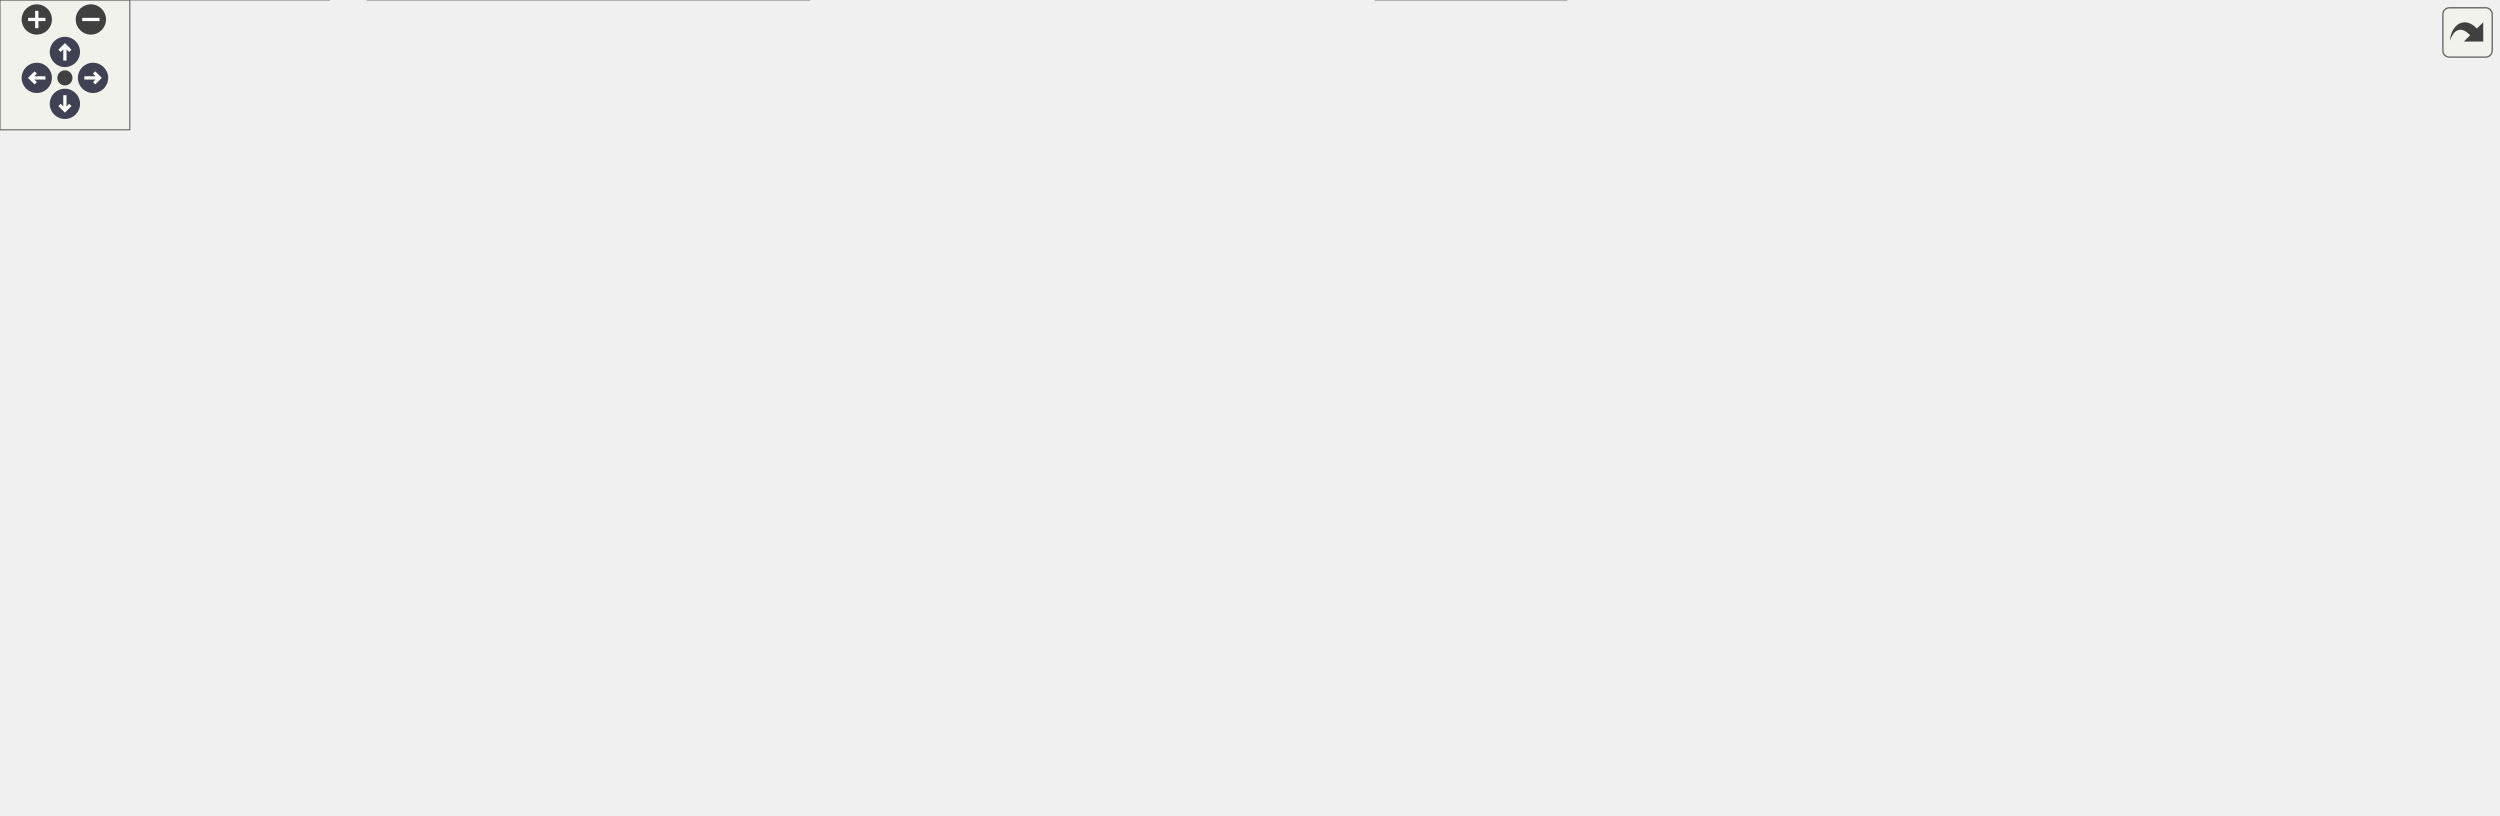
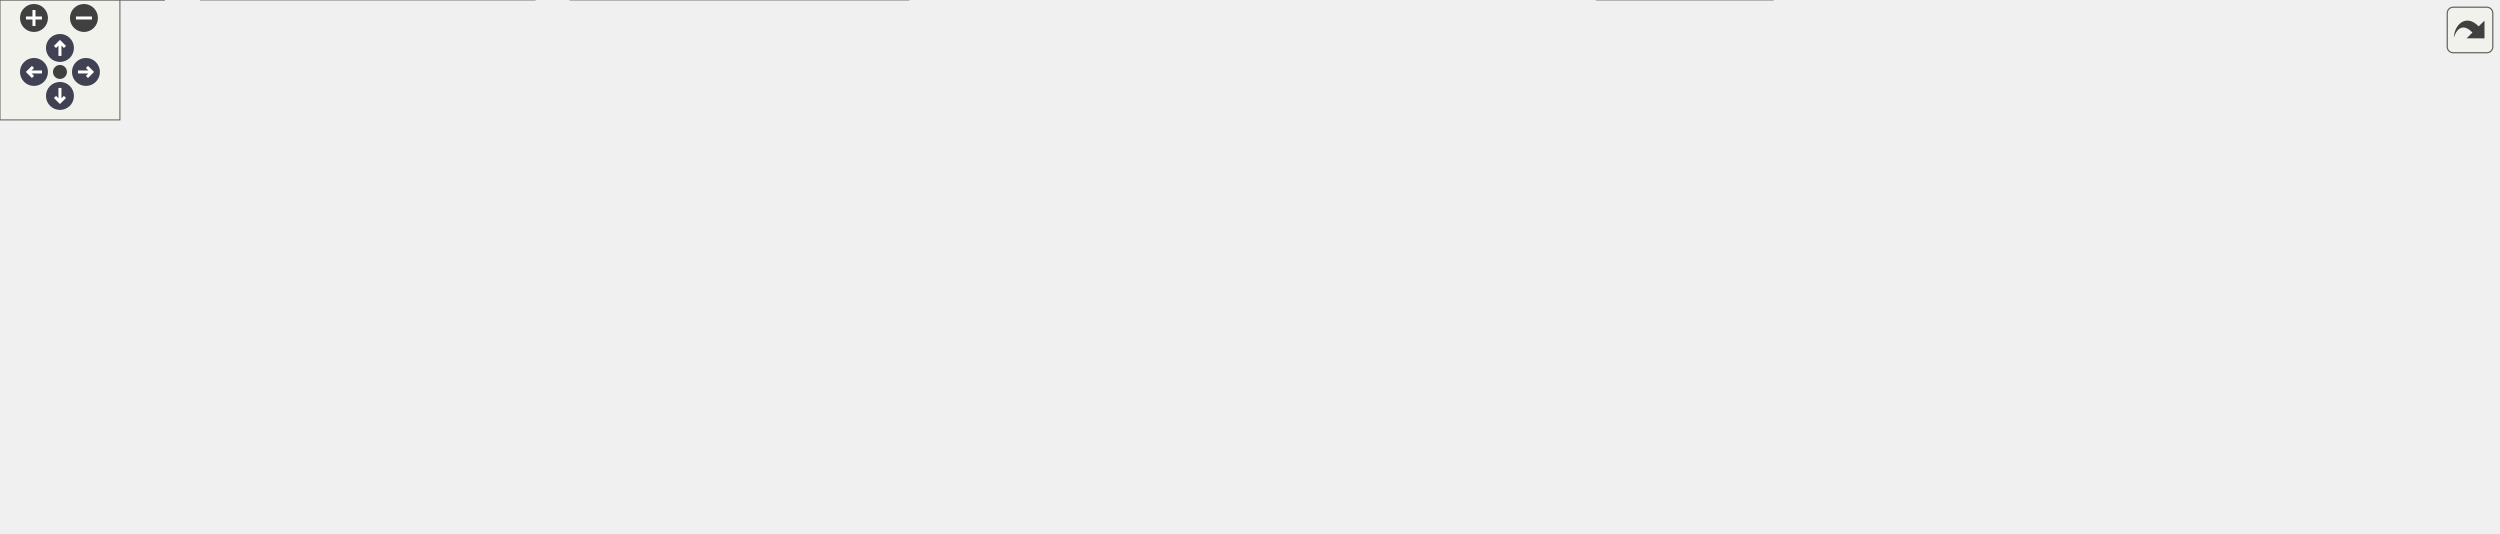
<svg xmlns="http://www.w3.org/2000/svg" xmlns:xlink="http://www.w3.org/1999/xlink" id="main" version="1.1" xml:space="preserve">
  <style type="text/css">
.node, .edge {opacity: 0.7;}
.node.selected, .edge.selected {opacity: 1;}
.edge:hover path { stroke: red; }
.edge:hover polygon { stroke: red; fill: red; }
</style>
  <defs>
    <circle id="rim" cx="0" cy="0" r="7" />
    <circle id="rim2" cx="0" cy="0" r="3.5" />
    <g id="zoomPlus">
      <use xlink:href="#rim" fill="#404040">
        <set attributeName="fill" to="#808080" begin="zoomplus.mouseover" end="zoomplus.mouseout" />
      </use>
      <path d="M-4,0h8M0,-4v8" fill="none" stroke="white" stroke-width="1.5" pointer-events="none" />
    </g>
    <g id="zoomMin">
      <use xlink:href="#rim" fill="#404040">
        <set attributeName="fill" to="#808080" begin="zoomminus.mouseover" end="zoomminus.mouseout" />
      </use>
      <path d="M-4,0h8" fill="none" stroke="white" stroke-width="1.5" pointer-events="none" />
    </g>
    <g id="arrowUp" transform="translate(30 24)">
      <use xlink:href="#rim" />
      <path pointer-events="none" fill="none" stroke="white" stroke-width="1.5" d="M0,-3.0v7 M-2.5,-0.5L0,-3.0L2.5,-0.5" />
    </g>
    <g id="arrowRight" transform="rotate(90) translate(36 -43)">
      <use xlink:href="#rim" />
      <path pointer-events="none" fill="none" stroke="white" stroke-width="1.5" d="M0,-3.0v7 M-2.5,-0.5L0,-3.0L2.5,-0.5" />
    </g>
    <g id="arrowDown" transform="rotate(180) translate(-30 -48)">
      <use xlink:href="#rim" />
      <path pointer-events="none" fill="none" stroke="white" stroke-width="1.5" d="M0,-3.0v7 M-2.5,-0.5L0,-3.0L2.5,-0.5" />
    </g>
    <g id="arrowLeft" transform="rotate(270) translate(-36 17)">
      <use xlink:href="#rim" />
      <path pointer-events="none" fill="none" stroke="white" stroke-width="1.5" d="M0,-3.0v7 M-2.5,-0.5L0,-3.0L2.5,-0.5" />
    </g>
    <g id="resetDef">
      <use xlink:href="#rim2" fill="#404040">
        <set attributeName="fill" to="#808080" begin="reset.mouseover" end="reset.mouseout" />
      </use>
    </g>
  </defs>
  <svg id="graph" class="graph">
    <g id="viewport">
      <g id="Node000001" class="node">
        <g id="a_Node000001">
          <a xlink:title=" ">
-             <polygon fill="#999999" stroke="#666666" points="715,-316 533,-316 533,-286 715,-286 715,-316" />
-             <text text-anchor="start" x="541" y="-304" font-family="Malgun Gothic" font-size="10.00">Source/Onepiece/Game</text>
-             <text text-anchor="middle" x="624" y="-293" font-family="Malgun Gothic" font-size="10.00">/Private/ULingoGameInstance.cpp</text>
+             <polygon fill="#999999" stroke="#666666" points="785,-206 603,-206 603,-176 785,-176 785,-206" />
+             <text text-anchor="start" x="611" y="-194" font-family="Malgun Gothic" font-size="10.00">Source/Onepiece/Game</text>
+             <text text-anchor="middle" x="694" y="-183" font-family="Malgun Gothic" font-size="10.00">/Private/ULingoGameInstance.cpp</text>
          </a>
        </g>
      </g>
      <g id="Node000002" class="node">
        <g id="a_Node000002">
          <a xlink:href="ULingoGameInstance_8h.html" target="_top" xlink:title=" ">
-             <polygon fill="white" stroke="#666666" points="347,-250 217,-250 217,-231 347,-231 347,-250" />
-             <text text-anchor="middle" x="282" y="-238" font-family="Malgun Gothic" font-size="10.00">ULingoGameInstance.h</text>
+             <polygon fill="white" stroke="#666666" points="417,-140 287,-140 287,-121 417,-121 417,-140" />
+             <text text-anchor="middle" x="352" y="-128" font-family="Malgun Gothic" font-size="10.00">ULingoGameInstance.h</text>
          </a>
        </g>
      </g>
      <g id="edge1_Node000001_Node000002" class="edge">
        <g id="a_edge1_Node000001_Node000002">
          <a xlink:title=" ">
-             <path fill="none" stroke="#63b8ff" d="M542.08,-285.99C480.41,-275.44 397.3,-261.22 341.79,-251.73" />
-             <polygon fill="#63b8ff" stroke="#63b8ff" points="342.2,-248.25 331.76,-250.01 341.02,-255.15 342.2,-248.25" />
+             <path fill="none" stroke="#63b8ff" d="M612.08,-175.99C550.41,-165.44 467.3,-151.22 411.79,-141.73" />
+             <polygon fill="#63b8ff" stroke="#63b8ff" points="412.2,-138.25 401.76,-140.01 411.02,-145.15 412.2,-138.25" />
+           </a>
+         </g>
+       </g>
+       <g id="Node000011" class="node">
+         <g id="a_Node000011">
+           <a xlink:title=" ">
+             <polygon fill="#e0e0e0" stroke="#999999" points="479,-140 435,-140 435,-121 479,-121 479,-140" />
+             <text text-anchor="middle" x="457" y="-128" font-family="Malgun Gothic" font-size="10.00">string</text>
+           </a>
+         </g>
+       </g>
+       <g id="edge11_Node000001_Node000011" class="edge">
+         <g id="a_edge11_Node000001_Node000011">
+           <a xlink:title=" ">
+             <path fill="none" stroke="#63b8ff" d="M633.94,-175.92C595.12,-166.7 543.27,-154.18 489.11,-140.23" />
+             <polygon fill="#63b8ff" stroke="#63b8ff" points="489.89,-136.82 479.33,-137.71 488.14,-143.6 489.89,-136.82" />
+           </a>
+         </g>
+       </g>
+       <g id="Node000012" class="node">
+         <g id="a_Node000012">
+           <a xlink:title=" ">
+             <polygon fill="#e0e0e0" stroke="#999999" points="608.5,-140 497.5,-140 497.5,-121 608.5,-121 608.5,-140" />
+             <text text-anchor="middle" x="553" y="-128" font-family="Malgun Gothic" font-size="10.00">OnlineSubsystem.h</text>
+           </a>
+         </g>
+       </g>
+       <g id="edge12_Node000001_Node000012" class="edge">
+         <g id="a_edge12_Node000001_Node000012">
+           <a xlink:title=" ">
+             <path fill="none" stroke="#63b8ff" d="M660.23,-175.99C636.81,-166.27 605.88,-153.44 583.27,-144.06" />
+             <polygon fill="#63b8ff" stroke="#63b8ff" points="584.4,-140.74 573.82,-140.14 581.72,-147.2 584.4,-140.74" />
+           </a>
+         </g>
+       </g>
+       <g id="Node000013" class="node">
+         <g id="a_Node000013">
+           <a xlink:title=" ">
+             <polygon fill="#e0e0e0" stroke="#999999" points="761,-140 627,-140 627,-121 761,-121 761,-140" />
+             <text text-anchor="middle" x="694" y="-128" font-family="Malgun Gothic" font-size="10.00">OnlineSubsystemUtils.h</text>
+           </a>
+         </g>
+       </g>
+       <g id="edge13_Node000001_Node000013" class="edge">
+         <g id="a_edge13_Node000001_Node000013">
+           <a xlink:title=" ">
+             <path fill="none" stroke="#63b8ff" d="M694,-175.84C694,-168.21 694,-158.7 694,-150.45" />
+             <polygon fill="#63b8ff" stroke="#63b8ff" points="697.5,-150.27 694,-140.27 690.5,-150.27 697.5,-150.27" />
+           </a>
+         </g>
+       </g>
+       <g id="Node000014" class="node">
+         <g id="a_Node000014">
+           <a xlink:title=" ">
+             <polygon fill="#e0e0e0" stroke="#999999" points="913,-140 779,-140 779,-121 913,-121 913,-140" />
+             <text text-anchor="middle" x="846" y="-128" font-family="Malgun Gothic" font-size="10.00">OnlineSessionSettings.h</text>
+           </a>
+         </g>
+       </g>
+       <g id="edge14_Node000001_Node000014" class="edge">
+         <g id="a_edge14_Node000001_Node000014">
+           <a xlink:title=" ">
+             <path fill="none" stroke="#63b8ff" d="M730.41,-175.99C755.88,-166.18 789.59,-153.21 814.03,-143.81" />
+             <polygon fill="#63b8ff" stroke="#63b8ff" points="815.48,-147 823.55,-140.14 812.96,-140.46 815.48,-147" />
+           </a>
+         </g>
+       </g>
+       <g id="Node000015" class="node">
+         <g id="a_Node000015">
+           <a xlink:title=" ">
+             <polygon fill="#e0e0e0" stroke="#999999" points="1095,-140 931,-140 931,-121 1095,-121 1095,-140" />
+             <text text-anchor="middle" x="1013" y="-128" font-family="Malgun Gothic" font-size="10.00">Online/OnlineSessionNames.h</text>
+           </a>
+         </g>
+       </g>
+       <g id="edge15_Node000001_Node000015" class="edge">
+         <g id="a_edge15_Node000001_Node000015">
+           <a xlink:title=" ">
+             <path fill="none" stroke="#63b8ff" d="M770.41,-175.99C827.61,-165.5 904.58,-151.38 956.35,-141.89" />
+             <polygon fill="#63b8ff" stroke="#63b8ff" points="957.15,-145.3 966.36,-140.05 955.89,-138.41 957.15,-145.3" />
          </a>
        </g>
      </g>
      <g id="Node000016" class="node">
        <g id="a_Node000016">
-           <a xlink:title=" ">
-             <polygon fill="#e0e0e0" stroke="#999999" points="409,-250 365,-250 365,-231 409,-231 409,-250" />
-             <text text-anchor="middle" x="387" y="-238" font-family="Malgun Gothic" font-size="10.00">string</text>
-           </a>
-         </g>
-       </g>
-       <g id="edge18_Node000001_Node000016" class="edge">
-         <g id="a_edge18_Node000001_Node000016">
-           <a xlink:title=" ">
-             <path fill="none" stroke="#63b8ff" d="M563.94,-285.92C525.12,-276.7 473.27,-264.18 419.11,-250.23" />
-             <polygon fill="#63b8ff" stroke="#63b8ff" points="419.89,-246.82 409.33,-247.71 418.14,-253.6 419.89,-246.82" />
-           </a>
-         </g>
-       </g>
-       <g id="Node000017" class="node">
-         <g id="a_Node000017">
-           <a xlink:title=" ">
-             <polygon fill="#e0e0e0" stroke="#999999" points="538.5,-250 427.5,-250 427.5,-231 538.5,-231 538.5,-250" />
-             <text text-anchor="middle" x="483" y="-238" font-family="Malgun Gothic" font-size="10.00">OnlineSubsystem.h</text>
-           </a>
-         </g>
-       </g>
-       <g id="edge19_Node000001_Node000017" class="edge">
-         <g id="a_edge19_Node000001_Node000017">
-           <a xlink:title=" ">
-             <path fill="none" stroke="#63b8ff" d="M590.23,-285.99C566.81,-276.27 535.88,-263.44 513.27,-254.06" />
-             <polygon fill="#63b8ff" stroke="#63b8ff" points="514.4,-250.74 503.82,-250.14 511.72,-257.2 514.4,-250.74" />
-           </a>
-         </g>
-       </g>
-       <g id="Node000018" class="node">
-         <g id="a_Node000018">
-           <a xlink:title=" ">
-             <polygon fill="#e0e0e0" stroke="#999999" points="691,-250 557,-250 557,-231 691,-231 691,-250" />
-             <text text-anchor="middle" x="624" y="-238" font-family="Malgun Gothic" font-size="10.00">OnlineSubsystemUtils.h</text>
-           </a>
-         </g>
-       </g>
-       <g id="edge20_Node000001_Node000018" class="edge">
-         <g id="a_edge20_Node000001_Node000018">
-           <a xlink:title=" ">
-             <path fill="none" stroke="#63b8ff" d="M624,-285.84C624,-278.21 624,-268.7 624,-260.45" />
-             <polygon fill="#63b8ff" stroke="#63b8ff" points="627.5,-260.27 624,-250.27 620.5,-260.27 627.5,-260.27" />
-           </a>
-         </g>
-       </g>
-       <g id="Node000019" class="node">
-         <g id="a_Node000019">
-           <a xlink:title=" ">
-             <polygon fill="#e0e0e0" stroke="#999999" points="843,-250 709,-250 709,-231 843,-231 843,-250" />
-             <text text-anchor="middle" x="776" y="-238" font-family="Malgun Gothic" font-size="10.00">OnlineSessionSettings.h</text>
-           </a>
-         </g>
-       </g>
-       <g id="edge21_Node000001_Node000019" class="edge">
-         <g id="a_edge21_Node000001_Node000019">
-           <a xlink:title=" ">
-             <path fill="none" stroke="#63b8ff" d="M660.41,-285.99C685.88,-276.18 719.59,-263.21 744.03,-253.81" />
-             <polygon fill="#63b8ff" stroke="#63b8ff" points="745.48,-257 753.55,-250.14 742.96,-250.46 745.48,-257" />
-           </a>
-         </g>
-       </g>
-       <g id="Node000020" class="node">
-         <g id="a_Node000020">
-           <a xlink:title=" ">
-             <polygon fill="#e0e0e0" stroke="#999999" points="1025,-250 861,-250 861,-231 1025,-231 1025,-250" />
-             <text text-anchor="middle" x="943" y="-238" font-family="Malgun Gothic" font-size="10.00">Online/OnlineSessionNames.h</text>
-           </a>
-         </g>
-       </g>
-       <g id="edge22_Node000001_Node000020" class="edge">
-         <g id="a_edge22_Node000001_Node000020">
-           <a xlink:title=" ">
-             <path fill="none" stroke="#63b8ff" d="M700.41,-285.99C757.61,-275.5 834.58,-261.38 886.35,-251.89" />
-             <polygon fill="#63b8ff" stroke="#63b8ff" points="887.15,-255.3 896.36,-250.05 885.89,-248.41 887.15,-255.3" />
-           </a>
-         </g>
-       </g>
-       <g id="Node000021" class="node">
-         <g id="a_Node000021">
          <a xlink:href="GameLogging_8h.html" target="_top" xlink:title="YiSan 전반에서 사용하는 공용 인터페이스를 선언합니다.">
-             <polygon fill="white" stroke="#666666" points="1072.5,-129 979.5,-129 979.5,-110 1072.5,-110 1072.5,-129" />
-             <text text-anchor="middle" x="1026" y="-117" font-family="Malgun Gothic" font-size="10.00">GameLogging.h</text>
-           </a>
-         </g>
-       </g>
-       <g id="edge23_Node000001_Node000021" class="edge">
-         <g id="a_edge23_Node000001_Node000021">
-           <a xlink:title=" ">
-             <path fill="none" stroke="#63b8ff" d="M715.41,-295.18C829.77,-288.19 1013.23,-273.45 1034,-250 1061.41,-219.05 1045.4,-165.91 1034.15,-138.31" />
-             <polygon fill="#63b8ff" stroke="#63b8ff" points="1037.34,-136.88 1030.16,-129.08 1030.91,-139.65 1037.34,-136.88" />
+             <polygon fill="white" stroke="#666666" points="1206.5,-140 1113.5,-140 1113.5,-121 1206.5,-121 1206.5,-140" />
+             <text text-anchor="middle" x="1160" y="-128" font-family="Malgun Gothic" font-size="10.00">GameLogging.h</text>
+           </a>
+         </g>
+       </g>
+       <g id="edge16_Node000001_Node000016" class="edge">
+         <g id="a_edge16_Node000001_Node000016">
+           <a xlink:title=" ">
+             <path fill="none" stroke="#63b8ff" d="M785.29,-179.64C866.09,-170.3 987.48,-155.82 1103.16,-140.08" />
+             <polygon fill="#63b8ff" stroke="#63b8ff" points="1103.83,-143.52 1113.26,-138.7 1102.88,-136.58 1103.83,-143.52" />
          </a>
        </g>
      </g>
      <g id="Node000003" class="node">
        <g id="a_Node000003">
          <a xlink:title=" ">
-             <polygon fill="#e0e0e0" stroke="#999999" points="724,-19 636,-19 636,0 724,0 724,-19" />
-             <text text-anchor="middle" x="680" y="-7" font-family="Malgun Gothic" font-size="10.00">CoreMinimal.h</text>
+             <polygon fill="#e0e0e0" stroke="#999999" points="887,-19 799,-19 799,0 887,0 887,-19" />
+             <text text-anchor="middle" x="843" y="-7" font-family="Malgun Gothic" font-size="10.00">CoreMinimal.h</text>
          </a>
        </g>
      </g>
      <g id="edge2_Node000002_Node000003" class="edge">
        <g id="a_edge2_Node000002_Node000003">
          <a xlink:title=" ">
-             <path fill="none" stroke="#63b8ff" d="M347.01,-232C455.15,-219.49 660.32,-195.69 661,-195 705.05,-150.32 693.05,-66.77 684.81,-29.41" />
-             <polygon fill="#63b8ff" stroke="#63b8ff" points="688.14,-28.31 682.43,-19.39 681.33,-29.93 688.14,-28.31" />
+             <path fill="none" stroke="#63b8ff" d="M417.37,-121.97C420.28,-121.64 423.17,-121.32 426,-121 573.06,-104.56 621.35,-144.14 757,-85 765.06,-81.48 803.54,-46.79 826.21,-26.01" />
+             <polygon fill="#63b8ff" stroke="#63b8ff" points="828.76,-28.41 833.75,-19.07 824.02,-23.26 828.76,-28.41" />
          </a>
        </g>
      </g>
      <g id="Node000004" class="node">
        <g id="a_Node000004">
          <a xlink:title=" ">
-             <polygon fill="#e0e0e0" stroke="#999999" points="163,-189.5 31,-189.5 31,-170.5 163,-170.5 163,-189.5" />
-             <text text-anchor="middle" x="97" y="-177.5" font-family="Malgun Gothic" font-size="10.00">Engine/GameInstance.h</text>
+             <polygon fill="#e0e0e0" stroke="#999999" points="392,-79.5 260,-79.5 260,-60.5 392,-60.5 392,-79.5" />
+             <text text-anchor="middle" x="326" y="-67.5" font-family="Malgun Gothic" font-size="10.00">Engine/GameInstance.h</text>
          </a>
        </g>
      </g>
      <g id="edge3_Node000002_Node000004" class="edge">
        <g id="a_edge3_Node000002_Node000004">
          <a xlink:title=" ">
-             <path fill="none" stroke="#63b8ff" d="M255.1,-230.99C223.04,-220.86 169.32,-203.87 133.52,-192.55" />
-             <polygon fill="#63b8ff" stroke="#63b8ff" points="134.52,-189.19 123.93,-189.52 132.41,-195.87 134.52,-189.19" />
+             <path fill="none" stroke="#63b8ff" d="M348.16,-120.87C344.44,-112.49 338.67,-99.51 333.95,-88.89" />
+             <polygon fill="#63b8ff" stroke="#63b8ff" points="337.11,-87.38 329.85,-79.67 330.72,-90.23 337.11,-87.38" />
          </a>
        </g>
      </g>
      <g id="Node000005" class="node">
        <g id="a_Node000005">
          <a xlink:href="ALingoPlayerState_8h.html" target="_top" xlink:title=" ">
-             <polygon fill="white" stroke="#666666" points="296.5,-189.5 181.5,-189.5 181.5,-170.5 296.5,-170.5 296.5,-189.5" />
-             <text text-anchor="middle" x="239" y="-177.5" font-family="Malgun Gothic" font-size="10.00">ALingoPlayerState.h</text>
+             <polygon fill="white" stroke="#666666" points="241.5,-79.5 126.5,-79.5 126.5,-60.5 241.5,-60.5 241.5,-79.5" />
+             <text text-anchor="middle" x="184" y="-67.5" font-family="Malgun Gothic" font-size="10.00">ALingoPlayerState.h</text>
          </a>
        </g>
      </g>
      <g id="edge4_Node000002_Node000005" class="edge">
        <g id="a_edge4_Node000002_Node000005">
          <a xlink:title=" ">
-             <path fill="none" stroke="#63b8ff" d="M275.66,-230.87C269.3,-222.23 259.36,-208.7 251.43,-197.92" />
-             <polygon fill="#63b8ff" stroke="#63b8ff" points="254.11,-195.65 245.37,-189.67 248.47,-199.8 254.11,-195.65" />
-           </a>
-         </g>
-       </g>
-       <g id="Node000014" class="node">
-         <g id="a_Node000014">
-           <a xlink:title=" ">
-             <polygon fill="#e0e0e0" stroke="#999999" points="451.5,-195 314.5,-195 314.5,-165 451.5,-165 451.5,-195" />
-             <text text-anchor="start" x="322.5" y="-183" font-family="Malgun Gothic" font-size="10.00">Interfaces/OnlineSession</text>
-             <text text-anchor="middle" x="383" y="-172" font-family="Malgun Gothic" font-size="10.00">Interface.h</text>
-           </a>
-         </g>
-       </g>
-       <g id="edge16_Node000002_Node000014" class="edge">
-         <g id="a_edge16_Node000002_Node000014">
-           <a xlink:title=" ">
-             <path fill="none" stroke="#63b8ff" d="M296.9,-230.87C310.73,-222.86 331.81,-210.65 349.65,-200.31" />
-             <polygon fill="#63b8ff" stroke="#63b8ff" points="351.73,-203.16 358.63,-195.11 348.22,-197.1 351.73,-203.16" />
-           </a>
-         </g>
-       </g>
-       <g id="Node000015" class="node">
-         <g id="a_Node000015">
-           <a xlink:title=" ">
-             <polygon fill="#e0e0e0" stroke="#999999" points="652,-189.5 470,-189.5 470,-170.5 652,-170.5 652,-189.5" />
-             <text text-anchor="middle" x="561" y="-177.5" font-family="Malgun Gothic" font-size="10.00">ULingoGameInstance.generated.h</text>
-           </a>
-         </g>
-       </g>
-       <g id="edge17_Node000002_Node000015" class="edge">
-         <g id="a_edge17_Node000002_Node000015">
-           <a xlink:title=" ">
-             <path fill="none" stroke="#63b8ff" d="M322.57,-230.99C372.26,-220.57 456.46,-202.92 510.36,-191.62" />
-             <polygon fill="#63b8ff" stroke="#63b8ff" points="511.31,-194.99 520.38,-189.52 509.88,-188.14 511.31,-194.99" />
+             <path fill="none" stroke="#63b8ff" d="M327.57,-120.99C298.71,-110.94 250.5,-94.16 218,-82.84" />
+             <polygon fill="#63b8ff" stroke="#63b8ff" points="219.05,-79.5 208.46,-79.52 216.75,-86.11 219.05,-79.5" />
+           </a>
+         </g>
+       </g>
+       <g id="Node000009" class="node">
+         <g id="a_Node000009">
+           <a xlink:title=" ">
+             <polygon fill="#e0e0e0" stroke="#999999" points="547.5,-85 410.5,-85 410.5,-55 547.5,-55 547.5,-85" />
+             <text text-anchor="start" x="418.5" y="-73" font-family="Malgun Gothic" font-size="10.00">Interfaces/OnlineSession</text>
+             <text text-anchor="middle" x="479" y="-62" font-family="Malgun Gothic" font-size="10.00">Interface.h</text>
+           </a>
+         </g>
+       </g>
+       <g id="edge9_Node000002_Node000009" class="edge">
+         <g id="a_edge9_Node000002_Node000009">
+           <a xlink:title=" ">
+             <path fill="none" stroke="#63b8ff" d="M370.47,-120.99C388.36,-112.75 416.1,-99.98 439.05,-89.4" />
+             <polygon fill="#63b8ff" stroke="#63b8ff" points="440.6,-92.54 448.22,-85.18 437.67,-86.18 440.6,-92.54" />
+           </a>
+         </g>
+       </g>
+       <g id="Node000010" class="node">
+         <g id="a_Node000010">
+           <a xlink:title=" ">
+             <polygon fill="#e0e0e0" stroke="#999999" points="748,-79.5 566,-79.5 566,-60.5 748,-60.5 748,-79.5" />
+             <text text-anchor="middle" x="657" y="-67.5" font-family="Malgun Gothic" font-size="10.00">ULingoGameInstance.generated.h</text>
+           </a>
+         </g>
+       </g>
+       <g id="edge10_Node000002_Node000010" class="edge">
+         <g id="a_edge10_Node000002_Node000010">
+           <a xlink:title=" ">
+             <path fill="none" stroke="#63b8ff" d="M396.35,-120.99C451.01,-110.51 543.87,-92.7 602.74,-81.41" />
+             <polygon fill="#63b8ff" stroke="#63b8ff" points="603.44,-84.84 612.6,-79.52 602.12,-77.96 603.44,-84.84" />
          </a>
        </g>
      </g>
      <g id="edge5_Node000005_Node000003" class="edge">
        <g id="a_edge5_Node000005_Node000003">
          <a xlink:title=" ">
-             <path fill="none" stroke="#63b8ff" d="M276.6,-170.49C285.85,-168.54 295.76,-166.58 305,-165 426.5,-144.19 471.83,-188.1 580,-129 623.15,-105.42 655.64,-55.16 670.71,-28.3" />
-             <polygon fill="#63b8ff" stroke="#63b8ff" points="673.92,-29.71 675.62,-19.25 667.77,-26.37 673.92,-29.71" />
+             <path fill="none" stroke="#63b8ff" d="M220.36,-60.5C230.25,-58.43 241,-56.41 251,-55 447.83,-27.16 684.12,-16.01 788.67,-12.2" />
+             <polygon fill="#63b8ff" stroke="#63b8ff" points="789.1,-15.69 798.97,-11.84 788.85,-8.7 789.1,-15.69" />
          </a>
        </g>
      </g>
      <g id="Node000006" class="node">
        <g id="a_Node000006">
          <a xlink:title=" ">
-             <polygon fill="#e0e0e0" stroke="#999999" points="277.5,-129 108.5,-129 108.5,-110 277.5,-110 277.5,-129" />
-             <text text-anchor="middle" x="193" y="-117" font-family="Malgun Gothic" font-size="10.00">GameFramework/PlayerState.h</text>
+             <polygon fill="#e0e0e0" stroke="#999999" points="454.5,-19 285.5,-19 285.5,0 454.5,0 454.5,-19" />
+             <text text-anchor="middle" x="370" y="-7" font-family="Malgun Gothic" font-size="10.00">GameFramework/PlayerState.h</text>
          </a>
        </g>
      </g>
      <g id="edge6_Node000005_Node000006" class="edge">
        <g id="a_edge6_Node000005_Node000006">
          <a xlink:title=" ">
-             <path fill="none" stroke="#63b8ff" d="M232.21,-170.37C225.35,-161.64 214.57,-147.93 206.05,-137.09" />
-             <polygon fill="#63b8ff" stroke="#63b8ff" points="208.75,-134.86 199.82,-129.17 203.25,-139.19 208.75,-134.86" />
+             <path fill="none" stroke="#63b8ff" d="M211.05,-60.49C243.28,-50.36 297.29,-33.37 333.28,-22.05" />
+             <polygon fill="#63b8ff" stroke="#63b8ff" points="334.43,-25.36 342.92,-19.02 332.33,-18.68 334.43,-25.36" />
          </a>
        </g>
      </g>
      <g id="Node000007" class="node">
        <g id="a_Node000007">
-           <a xlink:href="NetworkData_8h.html" target="_top" xlink:title="네트워크 요청과 응답에 사용되는 구조체 및 설정을 정의합니다.">
-             <polygon fill="white" stroke="#666666" points="386,-129 296,-129 296,-110 386,-110 386,-129" />
-             <text text-anchor="middle" x="341" y="-117" font-family="Malgun Gothic" font-size="10.00">NetworkData.h</text>
+           <a xlink:href="EQuestRole_8h.html" target="_top" xlink:title=" ">
+             <polygon fill="white" stroke="#666666" points="82,-19 0,-19 0,0 82,0 82,-19" />
+             <text text-anchor="middle" x="41" y="-7" font-family="Malgun Gothic" font-size="10.00">EQuestRole.h</text>
          </a>
        </g>
      </g>
      <g id="edge7_Node000005_Node000007" class="edge">
        <g id="a_edge7_Node000005_Node000007">
          <a xlink:title=" ">
-             <path fill="none" stroke="#63b8ff" d="M254.05,-170.37C270.62,-160.86 297.5,-145.45 316.99,-134.27" />
-             <polygon fill="#63b8ff" stroke="#63b8ff" points="318.95,-137.18 325.89,-129.17 315.47,-131.11 318.95,-137.18" />
-           </a>
-         </g>
-       </g>
-       <g id="Node000013" class="node">
-         <g id="a_Node000013">
-           <a xlink:title=" ">
-             <polygon fill="#e0e0e0" stroke="#999999" points="571.5,-129 404.5,-129 404.5,-110 571.5,-110 571.5,-129" />
-             <text text-anchor="middle" x="488" y="-117" font-family="Malgun Gothic" font-size="10.00">ALingoPlayerState.generated.h</text>
-           </a>
-         </g>
-       </g>
-       <g id="edge15_Node000005_Node000013" class="edge">
-         <g id="a_edge15_Node000005_Node000013">
-           <a xlink:title=" ">
-             <path fill="none" stroke="#63b8ff" d="M275.21,-170.49C319.28,-160.14 393.77,-142.64 441.9,-131.33" />
-             <polygon fill="#63b8ff" stroke="#63b8ff" points="442.82,-134.71 451.75,-129.02 441.21,-127.9 442.82,-134.71" />
-           </a>
-         </g>
-       </g>
-       <g id="edge8_Node000007_Node000003" class="edge">
-         <g id="a_edge8_Node000007_Node000003">
-           <a xlink:title=" ">
-             <path fill="none" stroke="#63b8ff" d="M386.17,-111.23C451.35,-100.6 565.95,-81.27 584,-74 613.63,-62.07 643.69,-40.28 662.08,-25.6" />
-             <polygon fill="#63b8ff" stroke="#63b8ff" points="664.59,-28.07 670.13,-19.03 660.17,-22.64 664.59,-28.07" />
+             <path fill="none" stroke="#63b8ff" d="M163.21,-60.49C139.06,-50.62 99.02,-34.23 71.38,-22.93" />
+             <polygon fill="#63b8ff" stroke="#63b8ff" points="72.4,-19.56 61.82,-19.02 69.75,-26.04 72.4,-19.56" />
          </a>
        </g>
      </g>
      <g id="Node000008" class="node">
        <g id="a_Node000008">
-           <a xlink:href="UCustomNetworkSettings_8h.html" target="_top" xlink:title="서버 환경별 네트워크 설정을 노출하는 DeveloperSettings를 선언합니다.">
-             <polygon fill="white" stroke="#666666" points="250,-74 98,-74 98,-55 250,-55 250,-74" />
-             <text text-anchor="middle" x="174" y="-62" font-family="Malgun Gothic" font-size="10.00">UCustomNetworkSettings.h</text>
-           </a>
-         </g>
-       </g>
-       <g id="edge9_Node000007_Node000008" class="edge">
-         <g id="a_edge9_Node000007_Node000008">
-           <a xlink:title=" ">
-             <path fill="none" stroke="#63b8ff" d="M314.17,-109.98C286.13,-101.09 241.95,-87.07 210.7,-77.15" />
-             <polygon fill="#63b8ff" stroke="#63b8ff" points="211.63,-73.77 201.04,-74.08 209.51,-80.44 211.63,-73.77" />
-           </a>
-         </g>
-       </g>
-       <g id="Node000011" class="node">
-         <g id="a_Node000011">
-           <a xlink:title=" ">
-             <polygon fill="#e0e0e0" stroke="#999999" points="414,-74 268,-74 268,-55 414,-55 414,-74" />
-             <text text-anchor="middle" x="341" y="-62" font-family="Malgun Gothic" font-size="10.00">Templates/SharedPointer.h</text>
-           </a>
-         </g>
-       </g>
-       <g id="edge13_Node000007_Node000011" class="edge">
-         <g id="a_edge13_Node000007_Node000011">
-           <a xlink:title=" ">
-             <path fill="none" stroke="#63b8ff" d="M341,-109.75C341,-102.8 341,-92.85 341,-84.13" />
-             <polygon fill="#63b8ff" stroke="#63b8ff" points="344.5,-84.09 341,-74.09 337.5,-84.09 344.5,-84.09" />
-           </a>
-         </g>
-       </g>
-       <g id="Node000012" class="node">
-         <g id="a_Node000012">
-           <a xlink:title=" ">
-             <polygon fill="#e0e0e0" stroke="#999999" points="575.5,-74 432.5,-74 432.5,-55 575.5,-55 575.5,-74" />
-             <text text-anchor="middle" x="504" y="-62" font-family="Malgun Gothic" font-size="10.00">NetworkData.generated.h</text>
-           </a>
-         </g>
-       </g>
-       <g id="edge14_Node000007_Node000012" class="edge">
-         <g id="a_edge14_Node000007_Node000012">
-           <a xlink:title=" ">
-             <path fill="none" stroke="#63b8ff" d="M367.19,-109.98C394.44,-101.13 437.3,-87.19 467.78,-77.28" />
-             <polygon fill="#63b8ff" stroke="#63b8ff" points="469.18,-80.5 477.61,-74.08 467.01,-73.85 469.18,-80.5" />
-           </a>
-         </g>
-       </g>
-       <g id="edge10_Node000008_Node000003" class="edge">
-         <g id="a_edge10_Node000008_Node000003">
-           <a xlink:title=" ">
-             <path fill="none" stroke="#63b8ff" d="M250.03,-55.54C353.23,-44.73 535.16,-25.67 625.68,-16.19" />
-             <polygon fill="#63b8ff" stroke="#63b8ff" points="626.15,-19.66 635.73,-15.14 625.42,-12.7 626.15,-19.66" />
-           </a>
-         </g>
-       </g>
-       <g id="Node000009" class="node">
-         <g id="a_Node000009">
-           <a xlink:title=" ">
-             <polygon fill="#e0e0e0" stroke="#999999" points="152,-19 0,-19 0,0 152,0 152,-19" />
-             <text text-anchor="middle" x="76" y="-7" font-family="Malgun Gothic" font-size="10.00">Engine/DeveloperSettings.h</text>
-           </a>
-         </g>
-       </g>
-       <g id="edge11_Node000008_Node000009" class="edge">
-         <g id="a_edge11_Node000008_Node000009">
-           <a xlink:title=" ">
-             <path fill="none" stroke="#63b8ff" d="M158.25,-54.98C142.77,-46.61 118.91,-33.7 100.86,-23.95" />
-             <polygon fill="#63b8ff" stroke="#63b8ff" points="102.49,-20.85 92.03,-19.17 99.16,-27.01 102.49,-20.85" />
-           </a>
-         </g>
-       </g>
-       <g id="Node000010" class="node">
-         <g id="a_Node000010">
-           <a xlink:title=" ">
-             <polygon fill="#e0e0e0" stroke="#999999" points="374,-19 170,-19 170,0 374,0 374,-19" />
-             <text text-anchor="middle" x="272" y="-7" font-family="Malgun Gothic" font-size="10.00">UCustomNetworkSettings.generated.h</text>
-           </a>
-         </g>
-       </g>
-       <g id="edge12_Node000008_Node000010" class="edge">
-         <g id="a_edge12_Node000008_Node000010">
-           <a xlink:title=" ">
-             <path fill="none" stroke="#63b8ff" d="M189.75,-54.98C205.23,-46.61 229.09,-33.7 247.14,-23.95" />
-             <polygon fill="#63b8ff" stroke="#63b8ff" points="248.84,-27.01 255.97,-19.17 245.51,-20.85 248.84,-27.01" />
-           </a>
-         </g>
-       </g>
-       <g id="edge24_Node000021_Node000003" class="edge">
-         <g id="a_edge24_Node000021_Node000003">
-           <a xlink:title=" ">
-             <path fill="none" stroke="#63b8ff" d="M1072.56,-110.93C1117.22,-101.77 1174.27,-83.88 1148,-55 1120.62,-24.89 851.75,-14.68 734.36,-11.65" />
-             <polygon fill="#63b8ff" stroke="#63b8ff" points="734.24,-8.14 724.16,-11.39 734.07,-15.14 734.24,-8.14" />
-           </a>
-         </g>
-       </g>
-       <g id="Node000022" class="node">
-         <g id="a_Node000022">
-           <a xlink:title=" ">
-             <polygon fill="#e0e0e0" stroke="#999999" points="827.5,-74 708.5,-74 708.5,-55 827.5,-55 827.5,-74" />
-             <text text-anchor="middle" x="768" y="-62" font-family="Malgun Gothic" font-size="10.00">Logging/LogMacros.h</text>
-           </a>
-         </g>
-       </g>
-       <g id="edge25_Node000021_Node000022" class="edge">
-         <g id="a_edge25_Node000021_Node000022">
-           <a xlink:title=" ">
-             <path fill="none" stroke="#63b8ff" d="M984.55,-109.98C939.73,-100.78 868.23,-86.09 819.75,-76.13" />
-             <polygon fill="#63b8ff" stroke="#63b8ff" points="820.28,-72.67 809.78,-74.08 818.87,-79.52 820.28,-72.67" />
-           </a>
-         </g>
-       </g>
-       <g id="Node000023" class="node">
-         <g id="a_Node000023">
-           <a xlink:title=" ">
-             <polygon fill="#e0e0e0" stroke="#999999" points="940.5,-74 845.5,-74 845.5,-55 940.5,-55 940.5,-74" />
-             <text text-anchor="middle" x="893" y="-62" font-family="Malgun Gothic" font-size="10.00">Engine/Engine.h</text>
-           </a>
-         </g>
-       </g>
-       <g id="edge26_Node000021_Node000023" class="edge">
-         <g id="a_edge26_Node000021_Node000023">
-           <a xlink:title=" ">
-             <path fill="none" stroke="#63b8ff" d="M1004.63,-109.98C982.85,-101.3 948.84,-87.75 924.08,-77.88" />
-             <polygon fill="#63b8ff" stroke="#63b8ff" points="925.34,-74.62 914.76,-74.17 922.75,-81.12 925.34,-74.62" />
-           </a>
-         </g>
-       </g>
-       <g id="Node000024" class="node">
-         <g id="a_Node000024">
+           <a xlink:title=" ">
+             <polygon fill="#e0e0e0" stroke="#999999" points="267.5,-19 100.5,-19 100.5,0 267.5,0 267.5,-19" />
+             <text text-anchor="middle" x="184" y="-7" font-family="Malgun Gothic" font-size="10.00">ALingoPlayerState.generated.h</text>
+           </a>
+         </g>
+       </g>
+       <g id="edge8_Node000005_Node000008" class="edge">
+         <g id="a_edge8_Node000005_Node000008">
+           <a xlink:title=" ">
+             <path fill="none" stroke="#63b8ff" d="M184,-60.37C184,-52.25 184,-39.81 184,-29.39" />
+             <polygon fill="#63b8ff" stroke="#63b8ff" points="187.5,-29.17 184,-19.17 180.5,-29.17 187.5,-29.17" />
+           </a>
+         </g>
+       </g>
+       <g id="edge17_Node000016_Node000003" class="edge">
+         <g id="a_edge17_Node000016_Node000003">
+           <a xlink:title=" ">
+             <path fill="none" stroke="#63b8ff" d="M1193.4,-120.98C1211.78,-114.4 1233.02,-103.24 1244,-85 1250.88,-73.58 1252.89,-64.93 1244,-55 1221.28,-29.62 1001.56,-17.12 897.34,-12.58" />
+             <polygon fill="#63b8ff" stroke="#63b8ff" points="897.46,-9.08 887.32,-12.15 897.17,-16.07 897.46,-9.08" />
+           </a>
+         </g>
+       </g>
+       <g id="Node000017" class="node">
+         <g id="a_Node000017">
+           <a xlink:title=" ">
+             <polygon fill="#e0e0e0" stroke="#999999" points="1121.5,-79.5 1002.5,-79.5 1002.5,-60.5 1121.5,-60.5 1121.5,-79.5" />
+             <text text-anchor="middle" x="1062" y="-67.5" font-family="Malgun Gothic" font-size="10.00">Logging/LogMacros.h</text>
+           </a>
+         </g>
+       </g>
+       <g id="edge18_Node000016_Node000017" class="edge">
+         <g id="a_edge18_Node000016_Node000017">
+           <a xlink:title=" ">
+             <path fill="none" stroke="#63b8ff" d="M1145.54,-120.87C1129.69,-111.41 1104.03,-96.09 1085.32,-84.92" />
+             <polygon fill="#63b8ff" stroke="#63b8ff" points="1086.9,-81.79 1076.52,-79.67 1083.31,-87.8 1086.9,-81.79" />
+           </a>
+         </g>
+       </g>
+       <g id="Node000018" class="node">
+         <g id="a_Node000018">
+           <a xlink:title=" ">
+             <polygon fill="#e0e0e0" stroke="#999999" points="1234.5,-79.5 1139.5,-79.5 1139.5,-60.5 1234.5,-60.5 1234.5,-79.5" />
+             <text text-anchor="middle" x="1187" y="-67.5" font-family="Malgun Gothic" font-size="10.00">Engine/Engine.h</text>
+           </a>
+         </g>
+       </g>
+       <g id="edge19_Node000016_Node000018" class="edge">
+         <g id="a_edge19_Node000016_Node000018">
+           <a xlink:title=" ">
+             <path fill="none" stroke="#63b8ff" d="M1163.98,-120.87C1167.85,-112.49 1173.84,-99.51 1178.74,-88.89" />
+             <polygon fill="#63b8ff" stroke="#63b8ff" points="1181.99,-90.21 1183,-79.67 1175.63,-87.28 1181.99,-90.21" />
+           </a>
+         </g>
+       </g>
+       <g id="Node000019" class="node">
+         <g id="a_Node000019">
          <a xlink:href="FLogWriter_8h.html" target="_top" xlink:title="FArchive 클래스를 선언합니다.">
-             <polygon fill="white" stroke="#666666" points="1037,-74 959,-74 959,-55 1037,-55 1037,-74" />
-             <text text-anchor="middle" x="998" y="-62" font-family="Malgun Gothic" font-size="10.00">FLogWriter.h</text>
-           </a>
-         </g>
-       </g>
-       <g id="edge27_Node000021_Node000024" class="edge">
-         <g id="a_edge27_Node000021_Node000024">
-           <a xlink:title=" ">
-             <path fill="none" stroke="#63b8ff" d="M1021.38,-109.75C1017.54,-102.49 1011.98,-91.95 1007.24,-82.98" />
-             <polygon fill="#63b8ff" stroke="#63b8ff" points="1010.3,-81.3 1002.54,-74.09 1004.11,-84.57 1010.3,-81.3" />
-           </a>
-         </g>
-       </g>
-       <g id="Node000025" class="node">
-         <g id="a_Node000025">
+             <polygon fill="white" stroke="#666666" points="882,-79.5 804,-79.5 804,-60.5 882,-60.5 882,-79.5" />
+             <text text-anchor="middle" x="843" y="-67.5" font-family="Malgun Gothic" font-size="10.00">FLogWriter.h</text>
+           </a>
+         </g>
+       </g>
+       <g id="edge20_Node000016_Node000019" class="edge">
+         <g id="a_edge20_Node000016_Node000019">
+           <a xlink:title=" ">
+             <path fill="none" stroke="#63b8ff" d="M1113.46,-122.11C1042.26,-110.76 912.26,-89.84 891,-85 887.4,-84.18 883.68,-83.25 879.96,-82.26" />
+             <polygon fill="#63b8ff" stroke="#63b8ff" points="880.84,-78.87 870.27,-79.57 878.96,-85.62 880.84,-78.87" />
+           </a>
+         </g>
+       </g>
+       <g id="Node000020" class="node">
+         <g id="a_Node000020">
          <a xlink:href="NetworkLog_8h.html" target="_top" xlink:title="YiSan 전반에서 사용하는 공용 인터페이스를 선언합니다.">
-             <polygon fill="white" stroke="#666666" points="1139,-74 1055,-74 1055,-55 1139,-55 1139,-74" />
-             <text text-anchor="middle" x="1097" y="-62" font-family="Malgun Gothic" font-size="10.00">NetworkLog.h</text>
-           </a>
-         </g>
-       </g>
-       <g id="edge29_Node000021_Node000025" class="edge">
-         <g id="a_edge29_Node000021_Node000025">
-           <a xlink:title=" ">
-             <path fill="none" stroke="#63b8ff" d="M1037.41,-109.98C1048.11,-102 1064.34,-89.88 1077.16,-80.31" />
-             <polygon fill="#63b8ff" stroke="#63b8ff" points="1079.47,-82.96 1085.39,-74.17 1075.28,-77.35 1079.47,-82.96" />
-           </a>
-         </g>
-       </g>
-       <g id="edge28_Node000024_Node000003" class="edge">
-         <g id="a_edge28_Node000024_Node000003">
-           <a xlink:title=" ">
-             <path fill="none" stroke="#63b8ff" d="M958.96,-56.7C955.59,-56.12 952.23,-55.55 949,-55 874.68,-42.41 788.74,-28.26 734.39,-19.37" />
-             <polygon fill="#63b8ff" stroke="#63b8ff" points="734.72,-15.88 724.29,-17.72 733.59,-22.79 734.72,-15.88" />
-           </a>
-         </g>
-       </g>
-       <g id="edge30_Node000025_Node000003" class="edge">
-         <g id="a_edge30_Node000025_Node000003">
-           <a xlink:title=" ">
-             <path fill="none" stroke="#63b8ff" d="M1055,-56.35C1051.96,-55.88 1048.93,-55.42 1046,-55 935.49,-39.08 805.67,-24.2 734.15,-16.33" />
-             <polygon fill="#63b8ff" stroke="#63b8ff" points="734.35,-12.83 724.03,-15.22 733.59,-19.79 734.35,-12.83" />
+             <polygon fill="white" stroke="#666666" points="984,-79.5 900,-79.5 900,-60.5 984,-60.5 984,-79.5" />
+             <text text-anchor="middle" x="942" y="-67.5" font-family="Malgun Gothic" font-size="10.00">NetworkLog.h</text>
+           </a>
+         </g>
+       </g>
+       <g id="edge22_Node000016_Node000020" class="edge">
+         <g id="a_edge22_Node000016_Node000020">
+           <a xlink:title=" ">
+             <path fill="none" stroke="#63b8ff" d="M1128.17,-120.98C1094.76,-112.03 1040.68,-97.54 994,-85 990.6,-84.09 987.08,-83.14 983.54,-82.19" />
+             <polygon fill="#63b8ff" stroke="#63b8ff" points="984.19,-78.74 973.62,-79.52 982.37,-85.5 984.19,-78.74" />
+           </a>
+         </g>
+       </g>
+       <g id="edge21_Node000019_Node000003" class="edge">
+         <g id="a_edge21_Node000019_Node000003">
+           <a xlink:title=" ">
+             <path fill="none" stroke="#63b8ff" d="M843,-60.37C843,-52.25 843,-39.81 843,-29.39" />
+             <polygon fill="#63b8ff" stroke="#63b8ff" points="846.5,-29.17 843,-19.17 839.5,-29.17 846.5,-29.17" />
+           </a>
+         </g>
+       </g>
+       <g id="edge23_Node000020_Node000003" class="edge">
+         <g id="a_edge23_Node000020_Node000003">
+           <a xlink:title=" ">
+             <path fill="none" stroke="#63b8ff" d="M927.39,-60.37C911.31,-50.86 885.22,-35.45 866.3,-24.27" />
+             <polygon fill="#63b8ff" stroke="#63b8ff" points="868.06,-21.24 857.67,-19.17 864.5,-27.27 868.06,-21.24" />
          </a>
        </g>
      </g>
    </g>
  </svg>
  <g id="navigator" transform="translate(0 0)" fill="#404254">
    <rect fill="#f2f5e9" fill-opacity="0.5" stroke="#606060" stroke-width=".5" x="0" y="0" width="60" height="60" />
    <use id="zoomplus" xlink:href="#zoomPlus" x="17" y="9" />
    <use id="zoomminus" xlink:href="#zoomMin" x="42" y="9" />
    <use id="reset" xlink:href="#resetDef" x="30" y="36" />
    <use id="arrowup" xlink:href="#arrowUp" x="0" y="0" />
    <use id="arrowright" xlink:href="#arrowRight" x="0" y="0" />
    <use id="arrowdown" xlink:href="#arrowDown" x="0" y="0" />
    <use id="arrowleft" xlink:href="#arrowLeft" x="0" y="0" />
  </g>
  <svg viewBox="0 0 15 15" width="100%" height="30px" preserveAspectRatio="xMaxYMin meet">
    <g id="arrow_out" transform="scale(0.3 0.3)">
      <a xlink:href="ULingoGameInstance_8cpp__incl_org.svg" target="_base">
        <rect id="button" ry="5" rx="5" y="6" x="6" height="38" width="38" fill="#f2f5e9" fill-opacity="0.5" stroke="#606060" stroke-width="1.0" />
        <path id="arrow" d="M 11.5,31.437 C 11.94,20.098 22.043,11.323 32.159,21.979 L 37.069,17.246 C 37.069,17.246 37.088,32 37.088,32 L 22.16,31.978 C 22.16,31.978 26.998,27.14 26.998,27.14 C 18.529,18.264 13.292,25.23 11.5,31.437 z" style="fill:#404040;" />
      </a>
    </g>
  </svg>
  <style type="text/css">

[data-mouse-over-selected='false'] { opacity: 0.7; }
[data-mouse-over-selected='true']  { opacity: 1.0; }

</style>
</svg>
